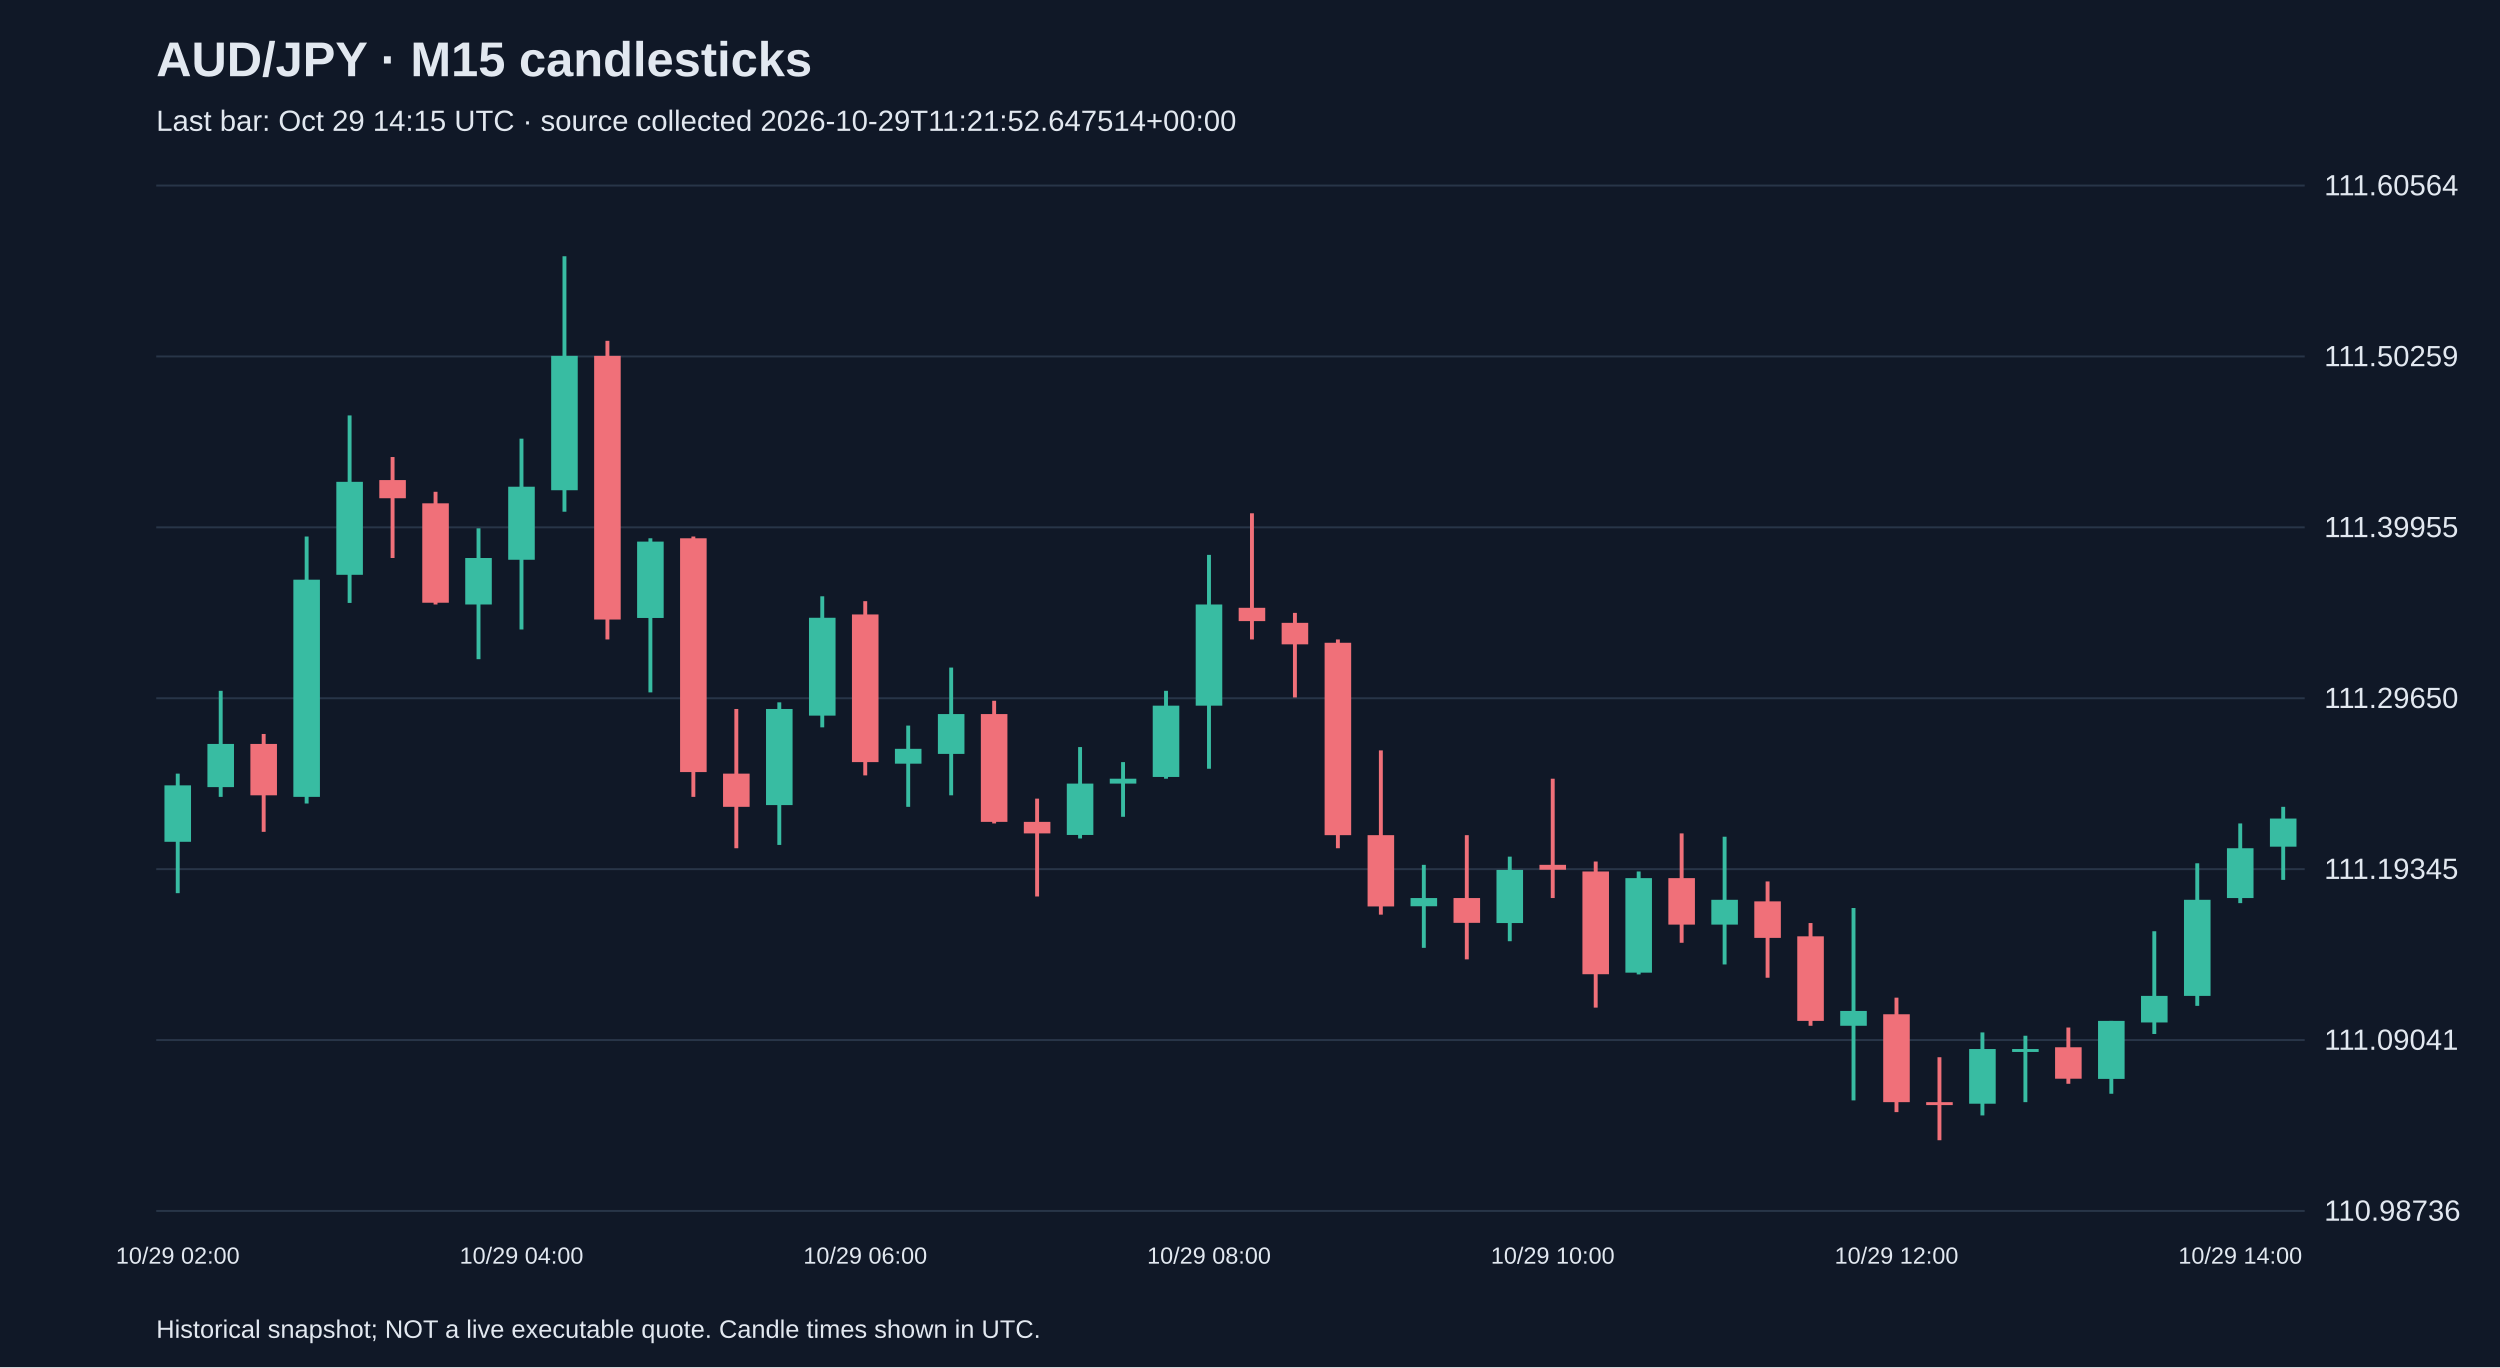
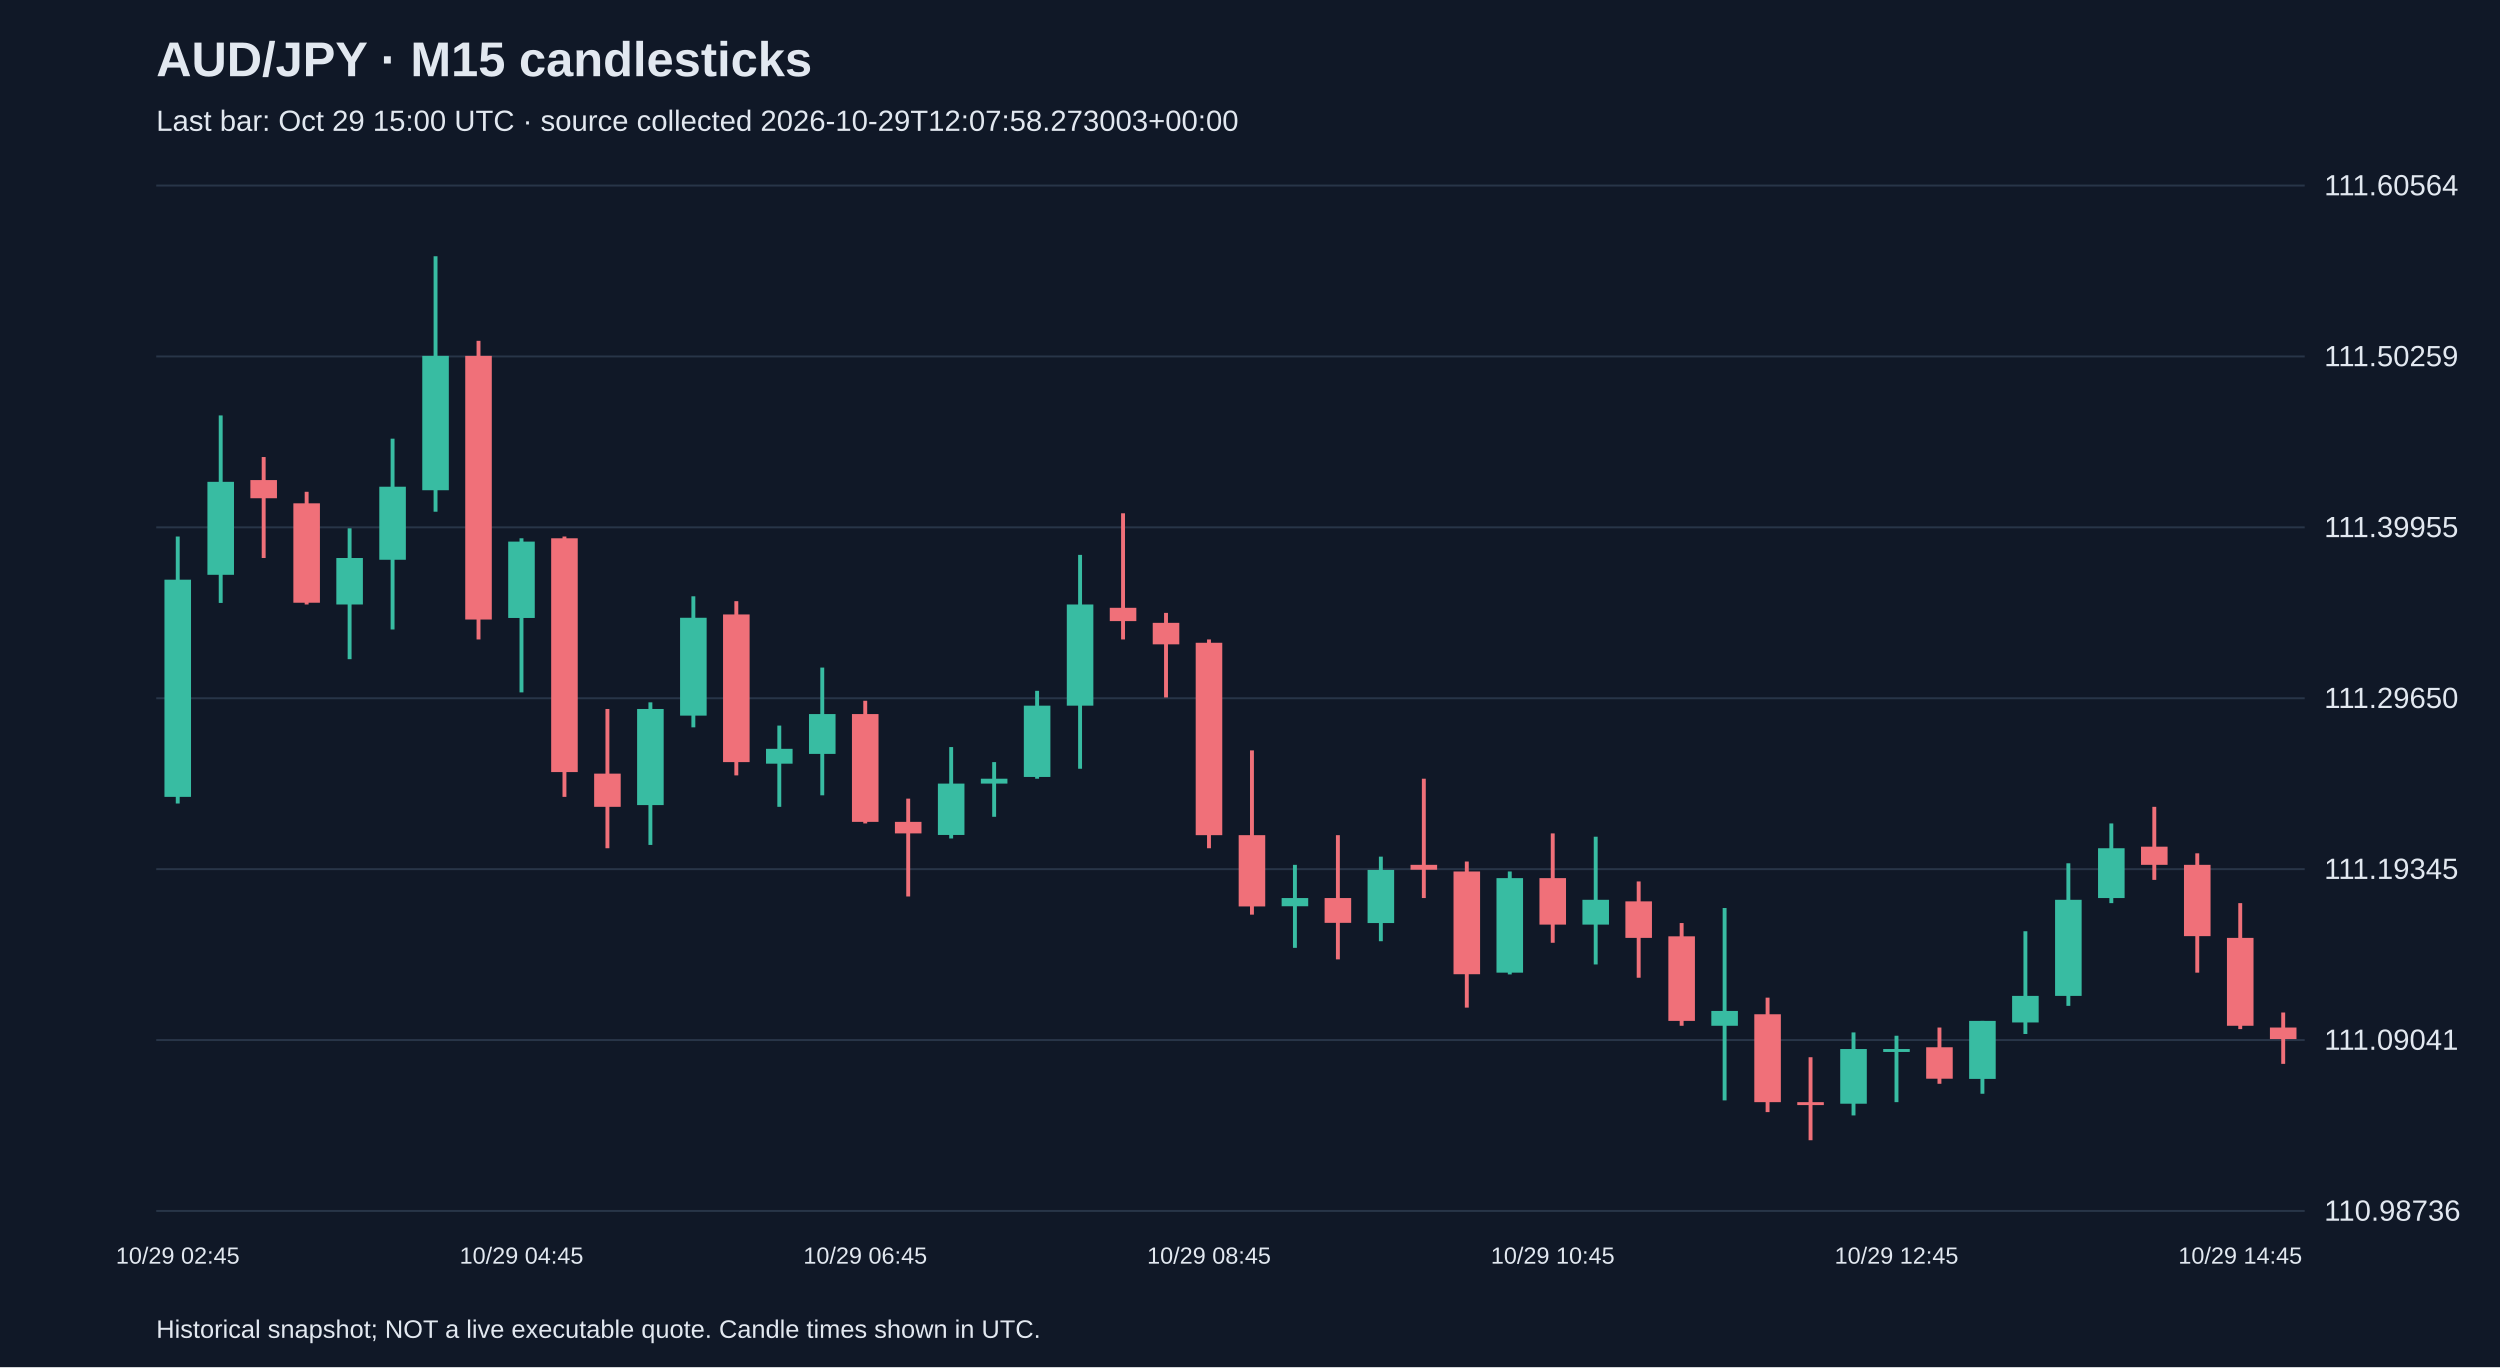
<svg xmlns="http://www.w3.org/2000/svg" viewBox="0 0 1280 700">
  <rect width="100%" height="100%" fill="#101827" />
  <style>text{font-family:Arial,sans-serif;fill:#e2e8f0}</style>
  <text x="80" y="39" font-size="25" font-weight="bold">AUD/JPY · M15 candlesticks</text>
-   <text x="80" y="67" font-size="15" fill="#a6b1c5">Last bar: Oct 29 14:15 UTC · source collected 2026-10-29T11:21:52.647514+00:00</text>
+   <text x="80" y="67" font-size="15" fill="#a6b1c5">Last bar: Oct 29 15:00 UTC · source collected 2026-10-29T12:07:58.273003+00:00</text>
  <line x1="80" y1="620.0" x2="1180" y2="620.0" stroke="#283548" />
  <text x="1190" y="625.0" font-size="15">110.98736</text>
  <line x1="80" y1="532.5" x2="1180" y2="532.5" stroke="#283548" />
  <text x="1190" y="537.5" font-size="15">111.09041</text>
  <line x1="80" y1="445.0" x2="1180" y2="445.0" stroke="#283548" />
  <text x="1190" y="450.0" font-size="15">111.19345</text>
  <line x1="80" y1="357.5" x2="1180" y2="357.5" stroke="#283548" />
  <text x="1190" y="362.5" font-size="15">111.29650</text>
  <line x1="80" y1="270.0" x2="1180" y2="270.0" stroke="#283548" />
  <text x="1190" y="275.0" font-size="15">111.39955</text>
  <line x1="80" y1="182.5" x2="1180" y2="182.5" stroke="#283548" />
  <text x="1190" y="187.5" font-size="15">111.50259</text>
  <line x1="80" y1="95.0" x2="1180" y2="95.0" stroke="#283548" />
  <text x="1190" y="100.0" font-size="15">111.60564</text>
-   <line x1="91.0" y1="396.1" x2="91.0" y2="457.3" stroke="#38bca2" stroke-width="2" />
-   <rect x="84.2" y="402.1" width="13.6" height="28.9" fill="#38bca2" />
-   <text x="91.0" y="647" text-anchor="middle" font-size="12">10/29 02:00</text>
-   <line x1="113.0" y1="353.7" x2="113.0" y2="408.0" stroke="#38bca2" stroke-width="2" />
-   <rect x="106.2" y="380.9" width="13.6" height="22.1" fill="#38bca2" />
-   <line x1="135.0" y1="375.8" x2="135.0" y2="425.9" stroke="#f07079" stroke-width="2" />
-   <rect x="128.2" y="380.9" width="13.6" height="26.3" fill="#f07079" />
-   <line x1="157.0" y1="274.7" x2="157.0" y2="411.4" stroke="#38bca2" stroke-width="2" />
-   <rect x="150.2" y="296.8" width="13.6" height="111.2" fill="#38bca2" />
-   <line x1="179.0" y1="212.7" x2="179.0" y2="308.7" stroke="#38bca2" stroke-width="2" />
-   <rect x="172.2" y="246.7" width="13.6" height="47.6" fill="#38bca2" />
-   <line x1="201.0" y1="234.0" x2="201.0" y2="285.7" stroke="#f07079" stroke-width="2" />
-   <rect x="194.2" y="245.8" width="13.6" height="9.3" fill="#f07079" />
-   <line x1="223.0" y1="251.8" x2="223.0" y2="309.5" stroke="#f07079" stroke-width="2" />
-   <rect x="216.2" y="257.7" width="13.6" height="50.9" fill="#f07079" />
-   <line x1="245.0" y1="270.5" x2="245.0" y2="337.5" stroke="#38bca2" stroke-width="2" />
-   <rect x="238.2" y="285.7" width="13.6" height="23.8" fill="#38bca2" />
-   <line x1="267.0" y1="224.6" x2="267.0" y2="322.3" stroke="#38bca2" stroke-width="2" />
-   <rect x="260.2" y="249.2" width="13.6" height="37.4" fill="#38bca2" />
-   <text x="267.0" y="647" text-anchor="middle" font-size="12">10/29 04:00</text>
-   <line x1="289.0" y1="131.2" x2="289.0" y2="262.0" stroke="#38bca2" stroke-width="2" />
-   <rect x="282.2" y="182.2" width="13.6" height="68.8" fill="#38bca2" />
-   <line x1="311.0" y1="174.5" x2="311.0" y2="327.4" stroke="#f07079" stroke-width="2" />
-   <rect x="304.2" y="182.2" width="13.6" height="135.0" fill="#f07079" />
-   <line x1="333.0" y1="275.6" x2="333.0" y2="354.5" stroke="#38bca2" stroke-width="2" />
-   <rect x="326.2" y="277.3" width="13.6" height="39.1" fill="#38bca2" />
-   <line x1="355.0" y1="274.7" x2="355.0" y2="408.0" stroke="#f07079" stroke-width="2" />
-   <rect x="348.2" y="275.6" width="13.6" height="119.7" fill="#f07079" />
-   <line x1="377.0" y1="363.0" x2="377.0" y2="434.3" stroke="#f07079" stroke-width="2" />
-   <rect x="370.2" y="396.1" width="13.6" height="17.0" fill="#f07079" />
-   <line x1="399.0" y1="359.6" x2="399.0" y2="432.6" stroke="#38bca2" stroke-width="2" />
-   <rect x="392.2" y="363.0" width="13.6" height="49.2" fill="#38bca2" />
-   <line x1="421.0" y1="305.3" x2="421.0" y2="372.4" stroke="#38bca2" stroke-width="2" />
-   <rect x="414.2" y="316.3" width="13.6" height="50.1" fill="#38bca2" />
-   <line x1="443.0" y1="307.8" x2="443.0" y2="397.0" stroke="#f07079" stroke-width="2" />
-   <rect x="436.2" y="314.6" width="13.6" height="75.6" fill="#f07079" />
-   <text x="443.0" y="647" text-anchor="middle" font-size="12">10/29 06:00</text>
-   <line x1="465.0" y1="371.5" x2="465.0" y2="413.1" stroke="#38bca2" stroke-width="2" />
-   <rect x="458.2" y="383.4" width="13.6" height="7.6" fill="#38bca2" />
-   <line x1="487.0" y1="341.8" x2="487.0" y2="407.2" stroke="#38bca2" stroke-width="2" />
-   <rect x="480.2" y="365.6" width="13.6" height="20.4" fill="#38bca2" />
-   <line x1="509.0" y1="358.8" x2="509.0" y2="421.6" stroke="#f07079" stroke-width="2" />
-   <rect x="502.2" y="365.6" width="13.6" height="55.2" fill="#f07079" />
-   <line x1="531.0" y1="408.9" x2="531.0" y2="459.0" stroke="#f07079" stroke-width="2" />
-   <rect x="524.2" y="420.8" width="13.6" height="5.9" fill="#f07079" />
-   <line x1="553.0" y1="382.5" x2="553.0" y2="429.3" stroke="#38bca2" stroke-width="2" />
-   <rect x="546.2" y="401.2" width="13.6" height="26.3" fill="#38bca2" />
-   <line x1="575.0" y1="390.2" x2="575.0" y2="418.2" stroke="#38bca2" stroke-width="2" />
-   <rect x="568.2" y="398.7" width="13.6" height="2.5" fill="#38bca2" />
-   <line x1="597.0" y1="353.7" x2="597.0" y2="398.7" stroke="#38bca2" stroke-width="2" />
-   <rect x="590.2" y="361.3" width="13.6" height="36.5" fill="#38bca2" />
-   <line x1="619.0" y1="284.1" x2="619.0" y2="393.6" stroke="#38bca2" stroke-width="2" />
-   <rect x="612.2" y="309.5" width="13.6" height="51.8" fill="#38bca2" />
-   <text x="619.0" y="647" text-anchor="middle" font-size="12">10/29 08:00</text>
-   <line x1="641.0" y1="262.8" x2="641.0" y2="327.4" stroke="#f07079" stroke-width="2" />
-   <rect x="634.2" y="311.2" width="13.6" height="6.8" fill="#f07079" />
-   <line x1="663.0" y1="313.8" x2="663.0" y2="357.1" stroke="#f07079" stroke-width="2" />
-   <rect x="656.2" y="318.9" width="13.6" height="11.0" fill="#f07079" />
-   <line x1="685.0" y1="327.4" x2="685.0" y2="434.3" stroke="#f07079" stroke-width="2" />
-   <rect x="678.2" y="329.1" width="13.6" height="98.5" fill="#f07079" />
-   <line x1="707.0" y1="384.2" x2="707.0" y2="468.3" stroke="#f07079" stroke-width="2" />
-   <rect x="700.2" y="427.6" width="13.6" height="36.5" fill="#f07079" />
-   <line x1="729.0" y1="442.8" x2="729.0" y2="485.3" stroke="#38bca2" stroke-width="2" />
-   <rect x="722.2" y="459.8" width="13.6" height="4.2" fill="#38bca2" />
-   <line x1="751.0" y1="427.6" x2="751.0" y2="491.2" stroke="#f07079" stroke-width="2" />
-   <rect x="744.2" y="459.8" width="13.6" height="12.7" fill="#f07079" />
-   <line x1="773.0" y1="438.6" x2="773.0" y2="481.9" stroke="#38bca2" stroke-width="2" />
-   <rect x="766.2" y="445.4" width="13.6" height="27.2" fill="#38bca2" />
-   <line x1="795.0" y1="398.7" x2="795.0" y2="459.8" stroke="#f07079" stroke-width="2" />
-   <rect x="788.2" y="442.8" width="13.6" height="2.5" fill="#f07079" />
-   <text x="795.0" y="647" text-anchor="middle" font-size="12">10/29 10:00</text>
-   <line x1="817.0" y1="441.1" x2="817.0" y2="515.9" stroke="#f07079" stroke-width="2" />
-   <rect x="810.2" y="446.2" width="13.6" height="52.6" fill="#f07079" />
-   <line x1="839.0" y1="446.2" x2="839.0" y2="498.9" stroke="#38bca2" stroke-width="2" />
-   <rect x="832.2" y="449.6" width="13.6" height="48.4" fill="#38bca2" />
-   <line x1="861.0" y1="426.7" x2="861.0" y2="482.7" stroke="#f07079" stroke-width="2" />
-   <rect x="854.2" y="449.6" width="13.6" height="23.8" fill="#f07079" />
-   <line x1="883.0" y1="428.4" x2="883.0" y2="493.8" stroke="#38bca2" stroke-width="2" />
-   <rect x="876.2" y="460.7" width="13.6" height="12.7" fill="#38bca2" />
-   <line x1="905.0" y1="451.3" x2="905.0" y2="500.6" stroke="#f07079" stroke-width="2" />
-   <rect x="898.2" y="461.5" width="13.6" height="18.7" fill="#f07079" />
-   <line x1="927.0" y1="472.6" x2="927.0" y2="525.2" stroke="#f07079" stroke-width="2" />
-   <rect x="920.2" y="479.4" width="13.6" height="43.3" fill="#f07079" />
-   <line x1="949.0" y1="464.9" x2="949.0" y2="563.4" stroke="#38bca2" stroke-width="2" />
-   <rect x="942.2" y="517.6" width="13.6" height="7.6" fill="#38bca2" />
-   <line x1="971.0" y1="510.8" x2="971.0" y2="569.4" stroke="#f07079" stroke-width="2" />
-   <rect x="964.2" y="519.3" width="13.6" height="45.0" fill="#f07079" />
-   <text x="971.0" y="647" text-anchor="middle" font-size="12">10/29 12:00</text>
-   <line x1="993.0" y1="541.3" x2="993.0" y2="583.8" stroke="#f07079" stroke-width="2" />
-   <rect x="986.2" y="564.3" width="13.6" height="1.5" fill="#f07079" />
-   <line x1="1015.0" y1="528.6" x2="1015.0" y2="571.1" stroke="#38bca2" stroke-width="2" />
-   <rect x="1008.2" y="537.1" width="13.6" height="28.0" fill="#38bca2" />
-   <line x1="1037.0" y1="530.3" x2="1037.0" y2="564.3" stroke="#38bca2" stroke-width="2" />
-   <rect x="1030.2" y="537.1" width="13.6" height="1.5" fill="#38bca2" />
-   <line x1="1059.0" y1="526.1" x2="1059.0" y2="554.9" stroke="#f07079" stroke-width="2" />
-   <rect x="1052.2" y="536.2" width="13.6" height="16.1" fill="#f07079" />
-   <line x1="1081.0" y1="522.7" x2="1081.0" y2="560.0" stroke="#38bca2" stroke-width="2" />
-   <rect x="1074.2" y="522.7" width="13.6" height="29.7" fill="#38bca2" />
-   <line x1="1103.0" y1="476.8" x2="1103.0" y2="529.4" stroke="#38bca2" stroke-width="2" />
-   <rect x="1096.2" y="509.9" width="13.6" height="13.6" fill="#38bca2" />
-   <line x1="1125.0" y1="442.0" x2="1125.0" y2="515.0" stroke="#38bca2" stroke-width="2" />
-   <rect x="1118.2" y="460.7" width="13.6" height="49.2" fill="#38bca2" />
-   <line x1="1147.0" y1="421.6" x2="1147.0" y2="462.4" stroke="#38bca2" stroke-width="2" />
-   <rect x="1140.2" y="434.3" width="13.6" height="25.5" fill="#38bca2" />
-   <text x="1147.0" y="647" text-anchor="middle" font-size="12">10/29 14:00</text>
-   <line x1="1169.0" y1="413.1" x2="1169.0" y2="450.5" stroke="#38bca2" stroke-width="2" />
-   <rect x="1162.2" y="419.1" width="13.6" height="14.4" fill="#38bca2" />
+   <line x1="91.0" y1="274.7" x2="91.0" y2="411.4" stroke="#38bca2" stroke-width="2" />
+   <rect x="84.2" y="296.8" width="13.6" height="111.2" fill="#38bca2" />
+   <text x="91.0" y="647" text-anchor="middle" font-size="12">10/29 02:45</text>
+   <line x1="113.0" y1="212.7" x2="113.0" y2="308.7" stroke="#38bca2" stroke-width="2" />
+   <rect x="106.2" y="246.7" width="13.6" height="47.6" fill="#38bca2" />
+   <line x1="135.0" y1="234.0" x2="135.0" y2="285.7" stroke="#f07079" stroke-width="2" />
+   <rect x="128.2" y="245.8" width="13.6" height="9.3" fill="#f07079" />
+   <line x1="157.0" y1="251.8" x2="157.0" y2="309.5" stroke="#f07079" stroke-width="2" />
+   <rect x="150.2" y="257.7" width="13.6" height="50.9" fill="#f07079" />
+   <line x1="179.0" y1="270.5" x2="179.0" y2="337.5" stroke="#38bca2" stroke-width="2" />
+   <rect x="172.2" y="285.7" width="13.6" height="23.8" fill="#38bca2" />
+   <line x1="201.0" y1="224.6" x2="201.0" y2="322.3" stroke="#38bca2" stroke-width="2" />
+   <rect x="194.2" y="249.2" width="13.6" height="37.4" fill="#38bca2" />
+   <line x1="223.0" y1="131.2" x2="223.0" y2="262.0" stroke="#38bca2" stroke-width="2" />
+   <rect x="216.2" y="182.2" width="13.6" height="68.8" fill="#38bca2" />
+   <line x1="245.0" y1="174.5" x2="245.0" y2="327.4" stroke="#f07079" stroke-width="2" />
+   <rect x="238.2" y="182.2" width="13.6" height="135.0" fill="#f07079" />
+   <line x1="267.0" y1="275.6" x2="267.0" y2="354.5" stroke="#38bca2" stroke-width="2" />
+   <rect x="260.2" y="277.3" width="13.6" height="39.1" fill="#38bca2" />
+   <text x="267.0" y="647" text-anchor="middle" font-size="12">10/29 04:45</text>
+   <line x1="289.0" y1="274.7" x2="289.0" y2="408.0" stroke="#f07079" stroke-width="2" />
+   <rect x="282.2" y="275.6" width="13.6" height="119.7" fill="#f07079" />
+   <line x1="311.0" y1="363.0" x2="311.0" y2="434.3" stroke="#f07079" stroke-width="2" />
+   <rect x="304.2" y="396.1" width="13.6" height="17.0" fill="#f07079" />
+   <line x1="333.0" y1="359.6" x2="333.0" y2="432.6" stroke="#38bca2" stroke-width="2" />
+   <rect x="326.2" y="363.0" width="13.6" height="49.2" fill="#38bca2" />
+   <line x1="355.0" y1="305.3" x2="355.0" y2="372.4" stroke="#38bca2" stroke-width="2" />
+   <rect x="348.2" y="316.3" width="13.6" height="50.1" fill="#38bca2" />
+   <line x1="377.0" y1="307.8" x2="377.0" y2="397.0" stroke="#f07079" stroke-width="2" />
+   <rect x="370.2" y="314.6" width="13.6" height="75.6" fill="#f07079" />
+   <line x1="399.0" y1="371.5" x2="399.0" y2="413.1" stroke="#38bca2" stroke-width="2" />
+   <rect x="392.2" y="383.4" width="13.6" height="7.6" fill="#38bca2" />
+   <line x1="421.0" y1="341.8" x2="421.0" y2="407.2" stroke="#38bca2" stroke-width="2" />
+   <rect x="414.2" y="365.6" width="13.6" height="20.4" fill="#38bca2" />
+   <line x1="443.0" y1="358.8" x2="443.0" y2="421.6" stroke="#f07079" stroke-width="2" />
+   <rect x="436.2" y="365.6" width="13.6" height="55.2" fill="#f07079" />
+   <text x="443.0" y="647" text-anchor="middle" font-size="12">10/29 06:45</text>
+   <line x1="465.0" y1="408.9" x2="465.0" y2="459.0" stroke="#f07079" stroke-width="2" />
+   <rect x="458.2" y="420.8" width="13.6" height="5.9" fill="#f07079" />
+   <line x1="487.0" y1="382.5" x2="487.0" y2="429.3" stroke="#38bca2" stroke-width="2" />
+   <rect x="480.2" y="401.2" width="13.6" height="26.3" fill="#38bca2" />
+   <line x1="509.0" y1="390.2" x2="509.0" y2="418.2" stroke="#38bca2" stroke-width="2" />
+   <rect x="502.2" y="398.7" width="13.6" height="2.5" fill="#38bca2" />
+   <line x1="531.0" y1="353.7" x2="531.0" y2="398.7" stroke="#38bca2" stroke-width="2" />
+   <rect x="524.2" y="361.3" width="13.6" height="36.5" fill="#38bca2" />
+   <line x1="553.0" y1="284.1" x2="553.0" y2="393.6" stroke="#38bca2" stroke-width="2" />
+   <rect x="546.2" y="309.5" width="13.6" height="51.8" fill="#38bca2" />
+   <line x1="575.0" y1="262.8" x2="575.0" y2="327.4" stroke="#f07079" stroke-width="2" />
+   <rect x="568.2" y="311.2" width="13.6" height="6.8" fill="#f07079" />
+   <line x1="597.0" y1="313.8" x2="597.0" y2="357.1" stroke="#f07079" stroke-width="2" />
+   <rect x="590.2" y="318.9" width="13.6" height="11.0" fill="#f07079" />
+   <line x1="619.0" y1="327.4" x2="619.0" y2="434.3" stroke="#f07079" stroke-width="2" />
+   <rect x="612.2" y="329.1" width="13.6" height="98.5" fill="#f07079" />
+   <text x="619.0" y="647" text-anchor="middle" font-size="12">10/29 08:45</text>
+   <line x1="641.0" y1="384.2" x2="641.0" y2="468.3" stroke="#f07079" stroke-width="2" />
+   <rect x="634.2" y="427.6" width="13.6" height="36.5" fill="#f07079" />
+   <line x1="663.0" y1="442.8" x2="663.0" y2="485.3" stroke="#38bca2" stroke-width="2" />
+   <rect x="656.2" y="459.8" width="13.6" height="4.2" fill="#38bca2" />
+   <line x1="685.0" y1="427.6" x2="685.0" y2="491.2" stroke="#f07079" stroke-width="2" />
+   <rect x="678.2" y="459.8" width="13.6" height="12.7" fill="#f07079" />
+   <line x1="707.0" y1="438.6" x2="707.0" y2="481.9" stroke="#38bca2" stroke-width="2" />
+   <rect x="700.2" y="445.4" width="13.6" height="27.2" fill="#38bca2" />
+   <line x1="729.0" y1="398.7" x2="729.0" y2="459.8" stroke="#f07079" stroke-width="2" />
+   <rect x="722.2" y="442.8" width="13.6" height="2.5" fill="#f07079" />
+   <line x1="751.0" y1="441.1" x2="751.0" y2="515.9" stroke="#f07079" stroke-width="2" />
+   <rect x="744.2" y="446.2" width="13.6" height="52.6" fill="#f07079" />
+   <line x1="773.0" y1="446.2" x2="773.0" y2="498.9" stroke="#38bca2" stroke-width="2" />
+   <rect x="766.2" y="449.6" width="13.6" height="48.4" fill="#38bca2" />
+   <line x1="795.0" y1="426.7" x2="795.0" y2="482.7" stroke="#f07079" stroke-width="2" />
+   <rect x="788.2" y="449.6" width="13.6" height="23.8" fill="#f07079" />
+   <text x="795.0" y="647" text-anchor="middle" font-size="12">10/29 10:45</text>
+   <line x1="817.0" y1="428.4" x2="817.0" y2="493.8" stroke="#38bca2" stroke-width="2" />
+   <rect x="810.2" y="460.7" width="13.6" height="12.7" fill="#38bca2" />
+   <line x1="839.0" y1="451.3" x2="839.0" y2="500.6" stroke="#f07079" stroke-width="2" />
+   <rect x="832.2" y="461.5" width="13.6" height="18.7" fill="#f07079" />
+   <line x1="861.0" y1="472.6" x2="861.0" y2="525.2" stroke="#f07079" stroke-width="2" />
+   <rect x="854.2" y="479.4" width="13.6" height="43.3" fill="#f07079" />
+   <line x1="883.0" y1="464.9" x2="883.0" y2="563.4" stroke="#38bca2" stroke-width="2" />
+   <rect x="876.2" y="517.6" width="13.6" height="7.6" fill="#38bca2" />
+   <line x1="905.0" y1="510.8" x2="905.0" y2="569.4" stroke="#f07079" stroke-width="2" />
+   <rect x="898.2" y="519.3" width="13.6" height="45.0" fill="#f07079" />
+   <line x1="927.0" y1="541.3" x2="927.0" y2="583.8" stroke="#f07079" stroke-width="2" />
+   <rect x="920.2" y="564.3" width="13.6" height="1.5" fill="#f07079" />
+   <line x1="949.0" y1="528.6" x2="949.0" y2="571.1" stroke="#38bca2" stroke-width="2" />
+   <rect x="942.2" y="537.1" width="13.6" height="28.0" fill="#38bca2" />
+   <line x1="971.0" y1="530.3" x2="971.0" y2="564.3" stroke="#38bca2" stroke-width="2" />
+   <rect x="964.2" y="537.1" width="13.6" height="1.5" fill="#38bca2" />
+   <text x="971.0" y="647" text-anchor="middle" font-size="12">10/29 12:45</text>
+   <line x1="993.0" y1="526.1" x2="993.0" y2="554.9" stroke="#f07079" stroke-width="2" />
+   <rect x="986.2" y="536.2" width="13.6" height="16.1" fill="#f07079" />
+   <line x1="1015.0" y1="522.7" x2="1015.0" y2="560.0" stroke="#38bca2" stroke-width="2" />
+   <rect x="1008.2" y="522.7" width="13.6" height="29.7" fill="#38bca2" />
+   <line x1="1037.0" y1="476.8" x2="1037.0" y2="529.4" stroke="#38bca2" stroke-width="2" />
+   <rect x="1030.2" y="509.9" width="13.6" height="13.6" fill="#38bca2" />
+   <line x1="1059.0" y1="442.0" x2="1059.0" y2="515.0" stroke="#38bca2" stroke-width="2" />
+   <rect x="1052.2" y="460.7" width="13.6" height="49.2" fill="#38bca2" />
+   <line x1="1081.0" y1="421.6" x2="1081.0" y2="462.4" stroke="#38bca2" stroke-width="2" />
+   <rect x="1074.2" y="434.3" width="13.6" height="25.5" fill="#38bca2" />
+   <line x1="1103.0" y1="413.1" x2="1103.0" y2="450.5" stroke="#f07079" stroke-width="2" />
+   <rect x="1096.2" y="433.5" width="13.6" height="9.3" fill="#f07079" />
+   <line x1="1125.0" y1="436.9" x2="1125.0" y2="498.0" stroke="#f07079" stroke-width="2" />
+   <rect x="1118.2" y="442.8" width="13.6" height="36.5" fill="#f07079" />
+   <line x1="1147.0" y1="462.4" x2="1147.0" y2="526.9" stroke="#f07079" stroke-width="2" />
+   <rect x="1140.2" y="480.2" width="13.6" height="45.0" fill="#f07079" />
+   <text x="1147.0" y="647" text-anchor="middle" font-size="12">10/29 14:45</text>
+   <line x1="1169.0" y1="518.4" x2="1169.0" y2="544.7" stroke="#f07079" stroke-width="2" />
+   <rect x="1162.2" y="526.1" width="13.6" height="5.9" fill="#f07079" />
  <text x="80" y="685" font-size="13">Historical snapshot; NOT a live executable quote. Candle times shown in UTC.</text>
</svg>
